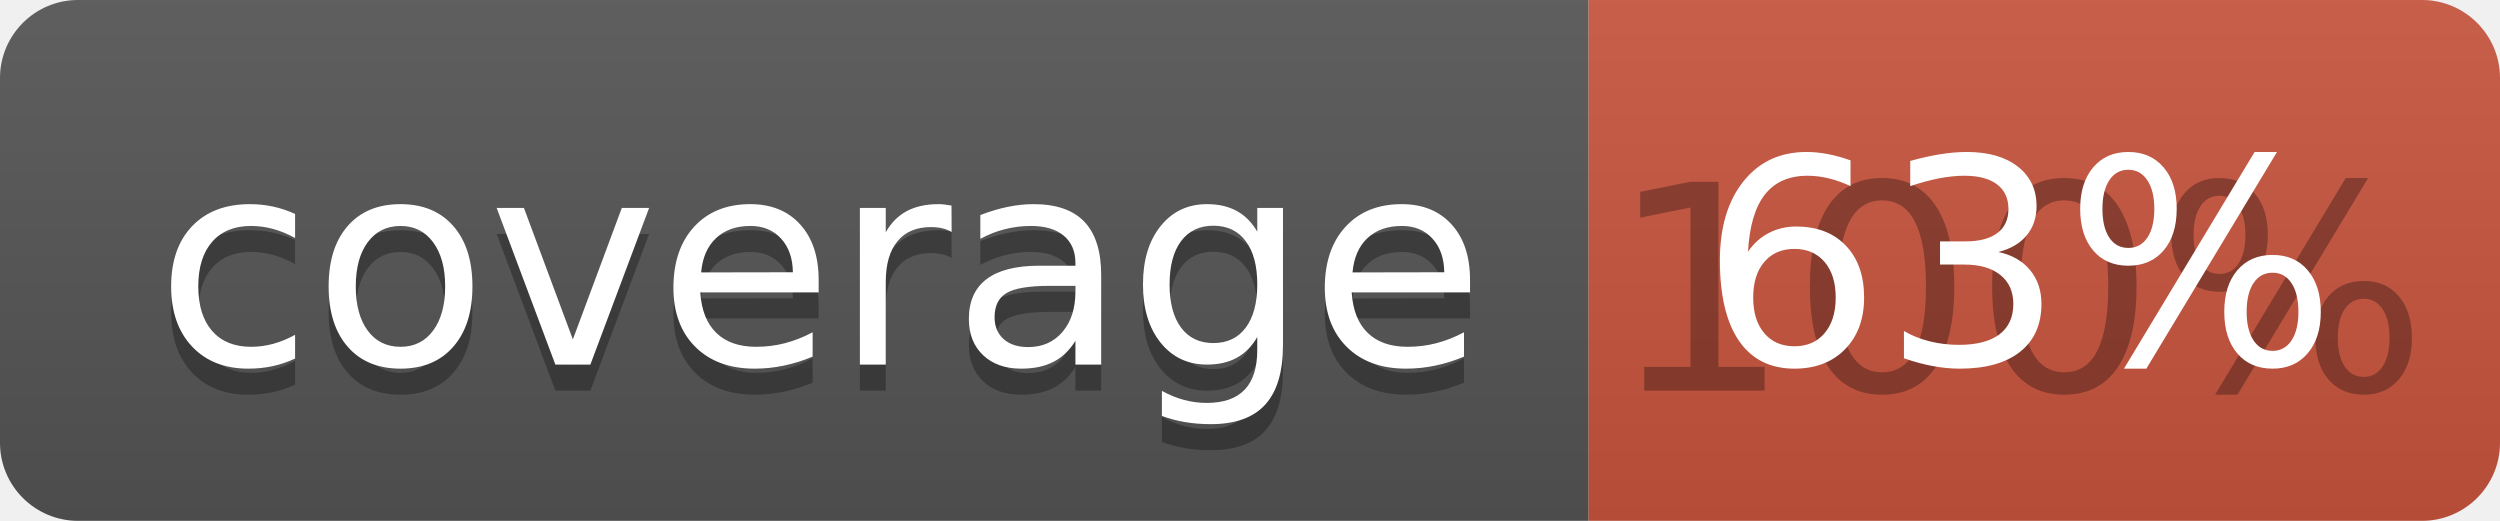
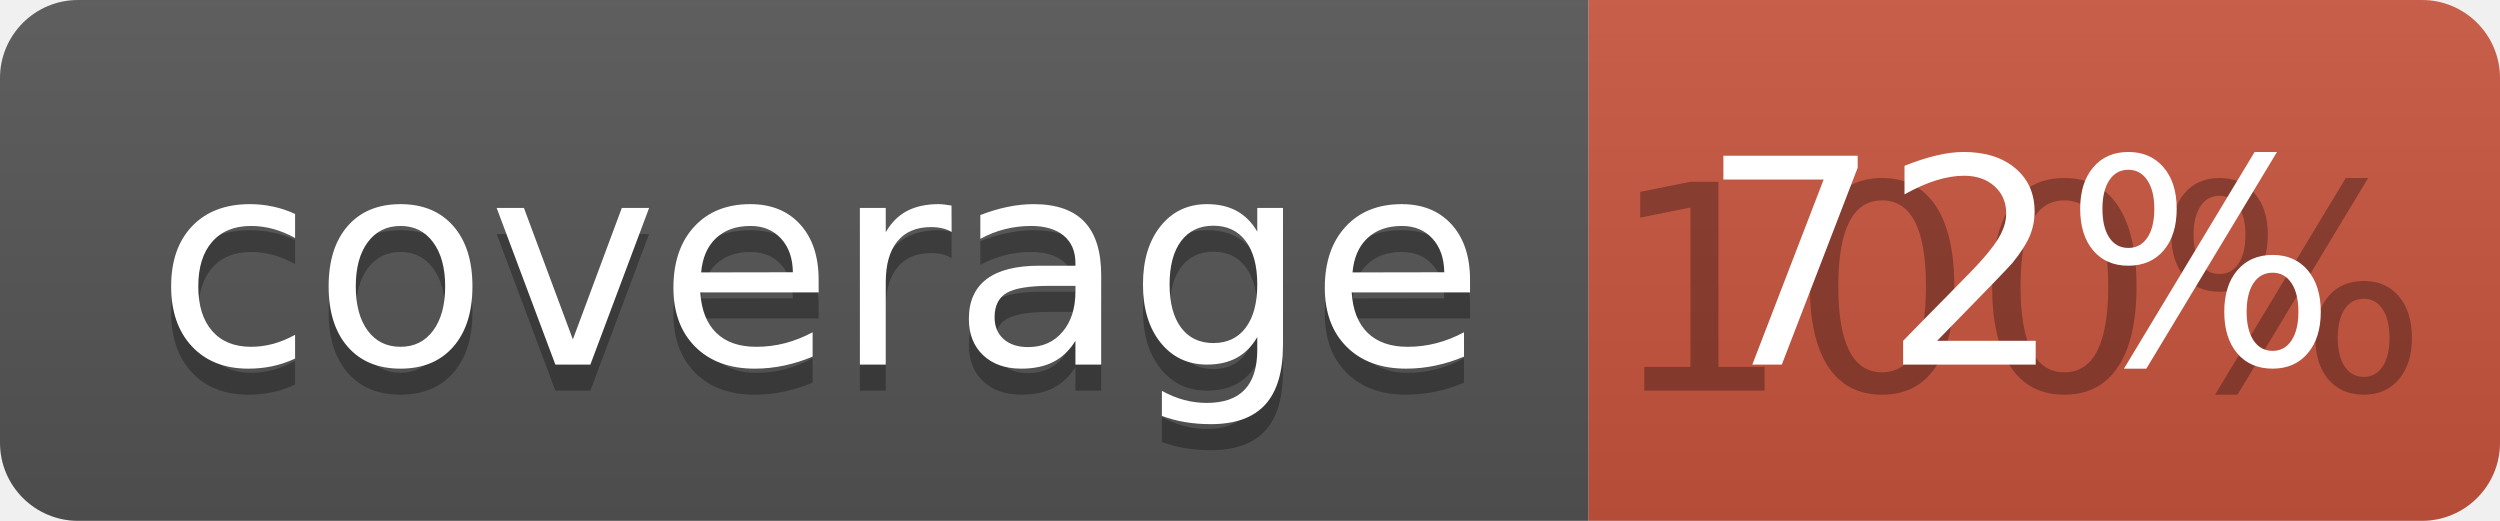
<svg xmlns="http://www.w3.org/2000/svg" width="96" height="20">
  <linearGradient id="b" x2="0" y2="100%">
    <stop offset="0" stop-color="#bbb" stop-opacity=".1" />
    <stop offset="1" stop-opacity=".1" />
  </linearGradient>
  <clipPath id="a">
    <rect width="96" height="20" rx="3" fill="#fff" />
  </clipPath>
  <g clip-path="url(#a)">
    <path fill="#555" d="M0 0h61v20H0z" />
    <path fill="#CA553E" d="M61 0h35v20H61z" />
    <path fill="url(#b)" d="M0 0h96v20H0z" />
  </g>
  <g fill="#fff" text-anchor="middle" font-family="DejaVu Sans,Verdana,Geneva,sans-serif" font-size="110">
    <text x="315" y="150" fill="#010101" fill-opacity=".3" transform="scale(.1)" textLength="510">coverage</text>
    <text x="315" y="140" transform="scale(.1)" textLength="510">coverage</text>
    <text x="775" y="150" fill="#010101" fill-opacity=".3" transform="scale(.1)" textLength="250">100%</text>
-     <text x="775" y="140" transform="scale(.1)" textLength="250">63%</text>
+     <text x="775" y="140" transform="scale(.1)" textLength="250">72%</text>
  </g>
</svg>
